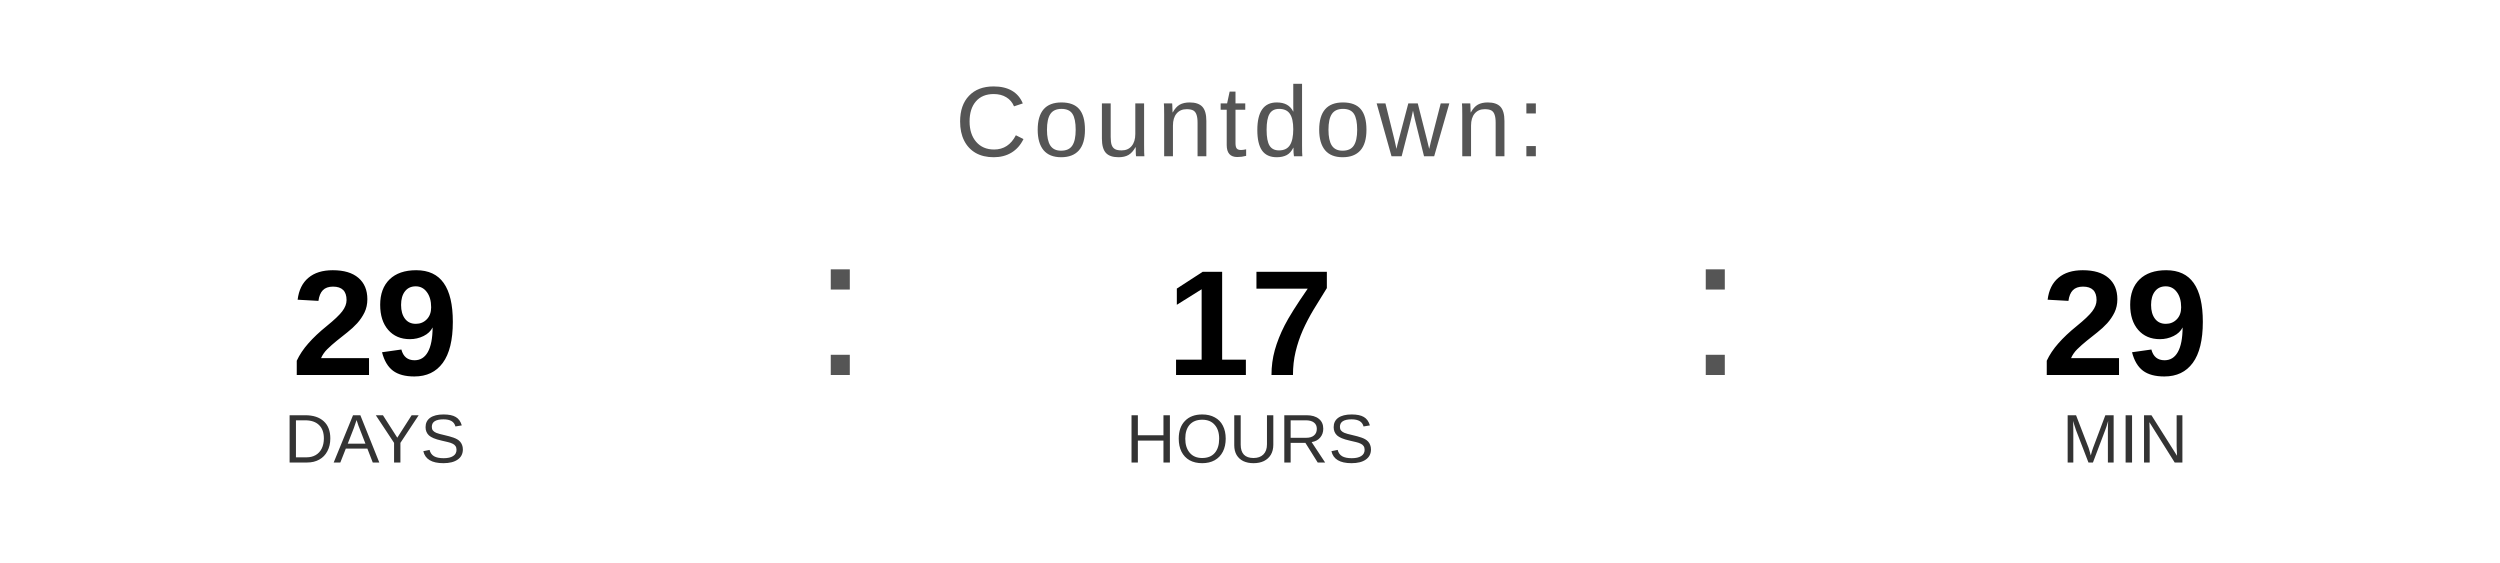
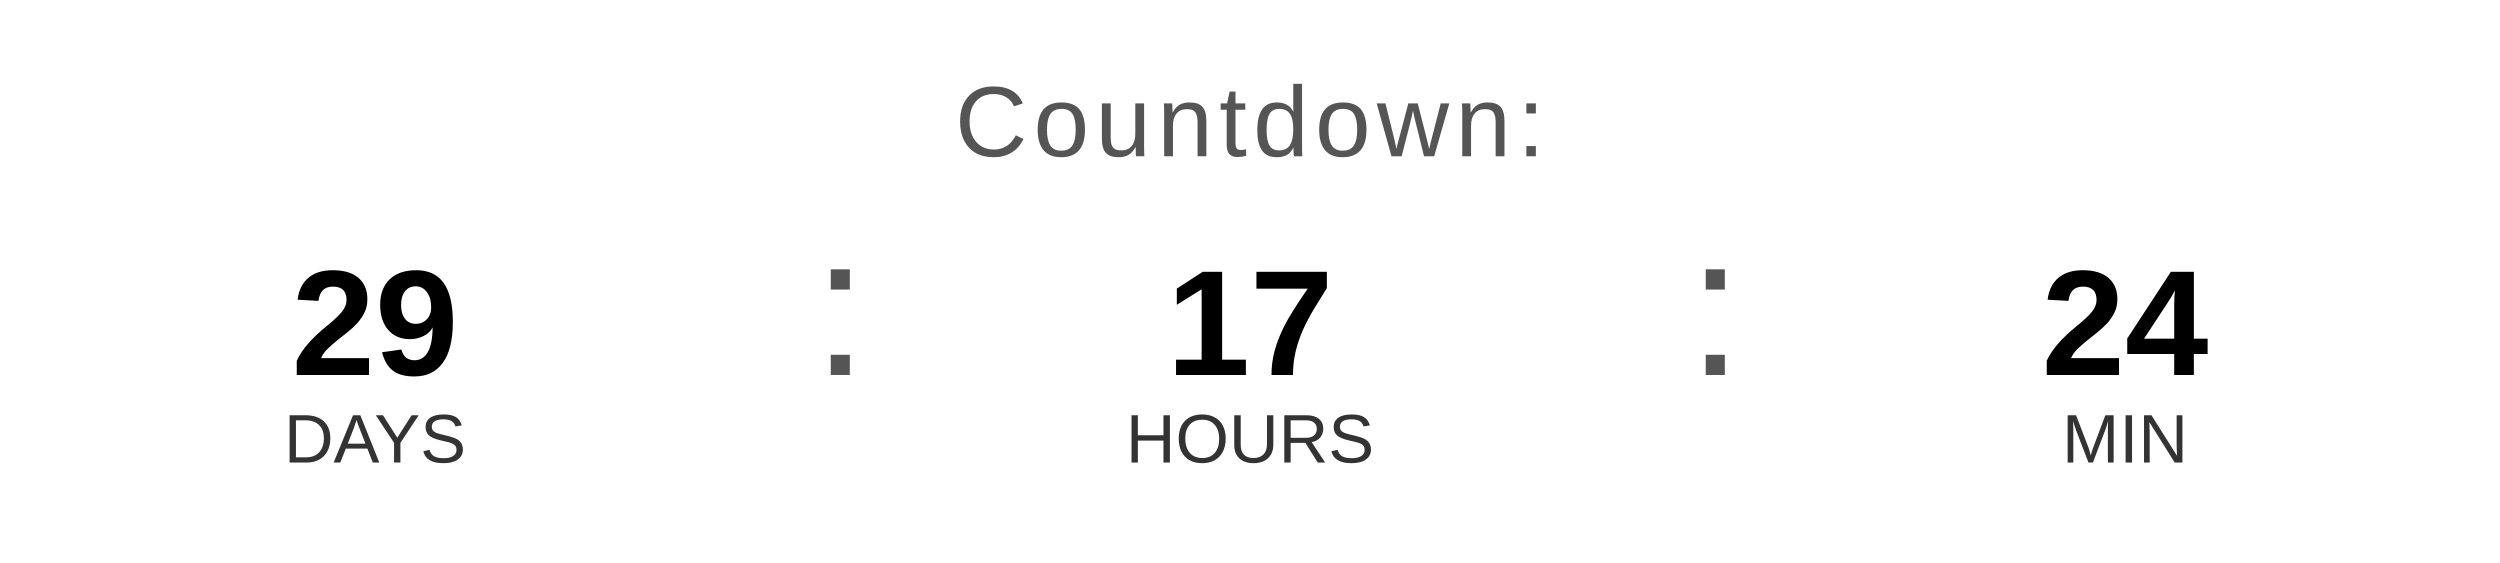
<svg xmlns="http://www.w3.org/2000/svg" width="400" height="90" viewBox="0 0 400 90">
  <text x="200" y="25" font-family="Arial, Helvetica, sans-serif" font-size="16" fill="#555555" text-anchor="middle" letter-spacing="1">
    Countdown:
  </text>
  <text x="60" y="60" font-family="Arial, Helvetica, sans-serif" font-size="24" font-weight="bold" fill="#000000" text-anchor="middle">29</text>
  <text x="60" y="74" font-family="Arial, Helvetica, sans-serif" font-size="11" fill="#333333" text-anchor="middle">DAYS</text>
  <text x="130" y="60" font-family="Arial, sans-serif" font-size="32" fill="#555555">:</text>
  <text x="200" y="60" font-family="Arial, Helvetica, sans-serif" font-size="24" font-weight="bold" fill="#000000" text-anchor="middle">17</text>
  <text x="200" y="74" font-family="Arial, Helvetica, sans-serif" font-size="11" fill="#333333" text-anchor="middle">HOURS</text>
  <text x="270" y="60" font-family="Arial, sans-serif" font-size="32" fill="#555555">:</text>
-   <text x="340" y="60" font-family="Arial, Helvetica, sans-serif" font-size="24" font-weight="bold" fill="#000000" text-anchor="middle">29</text>
+   <text x="340" y="60" font-family="Arial, Helvetica, sans-serif" font-size="24" font-weight="bold" fill="#000000" text-anchor="middle">24</text>
  <text x="340" y="74" font-family="Arial, Helvetica, sans-serif" font-size="11" fill="#333333" text-anchor="middle">MIN</text>
</svg>
